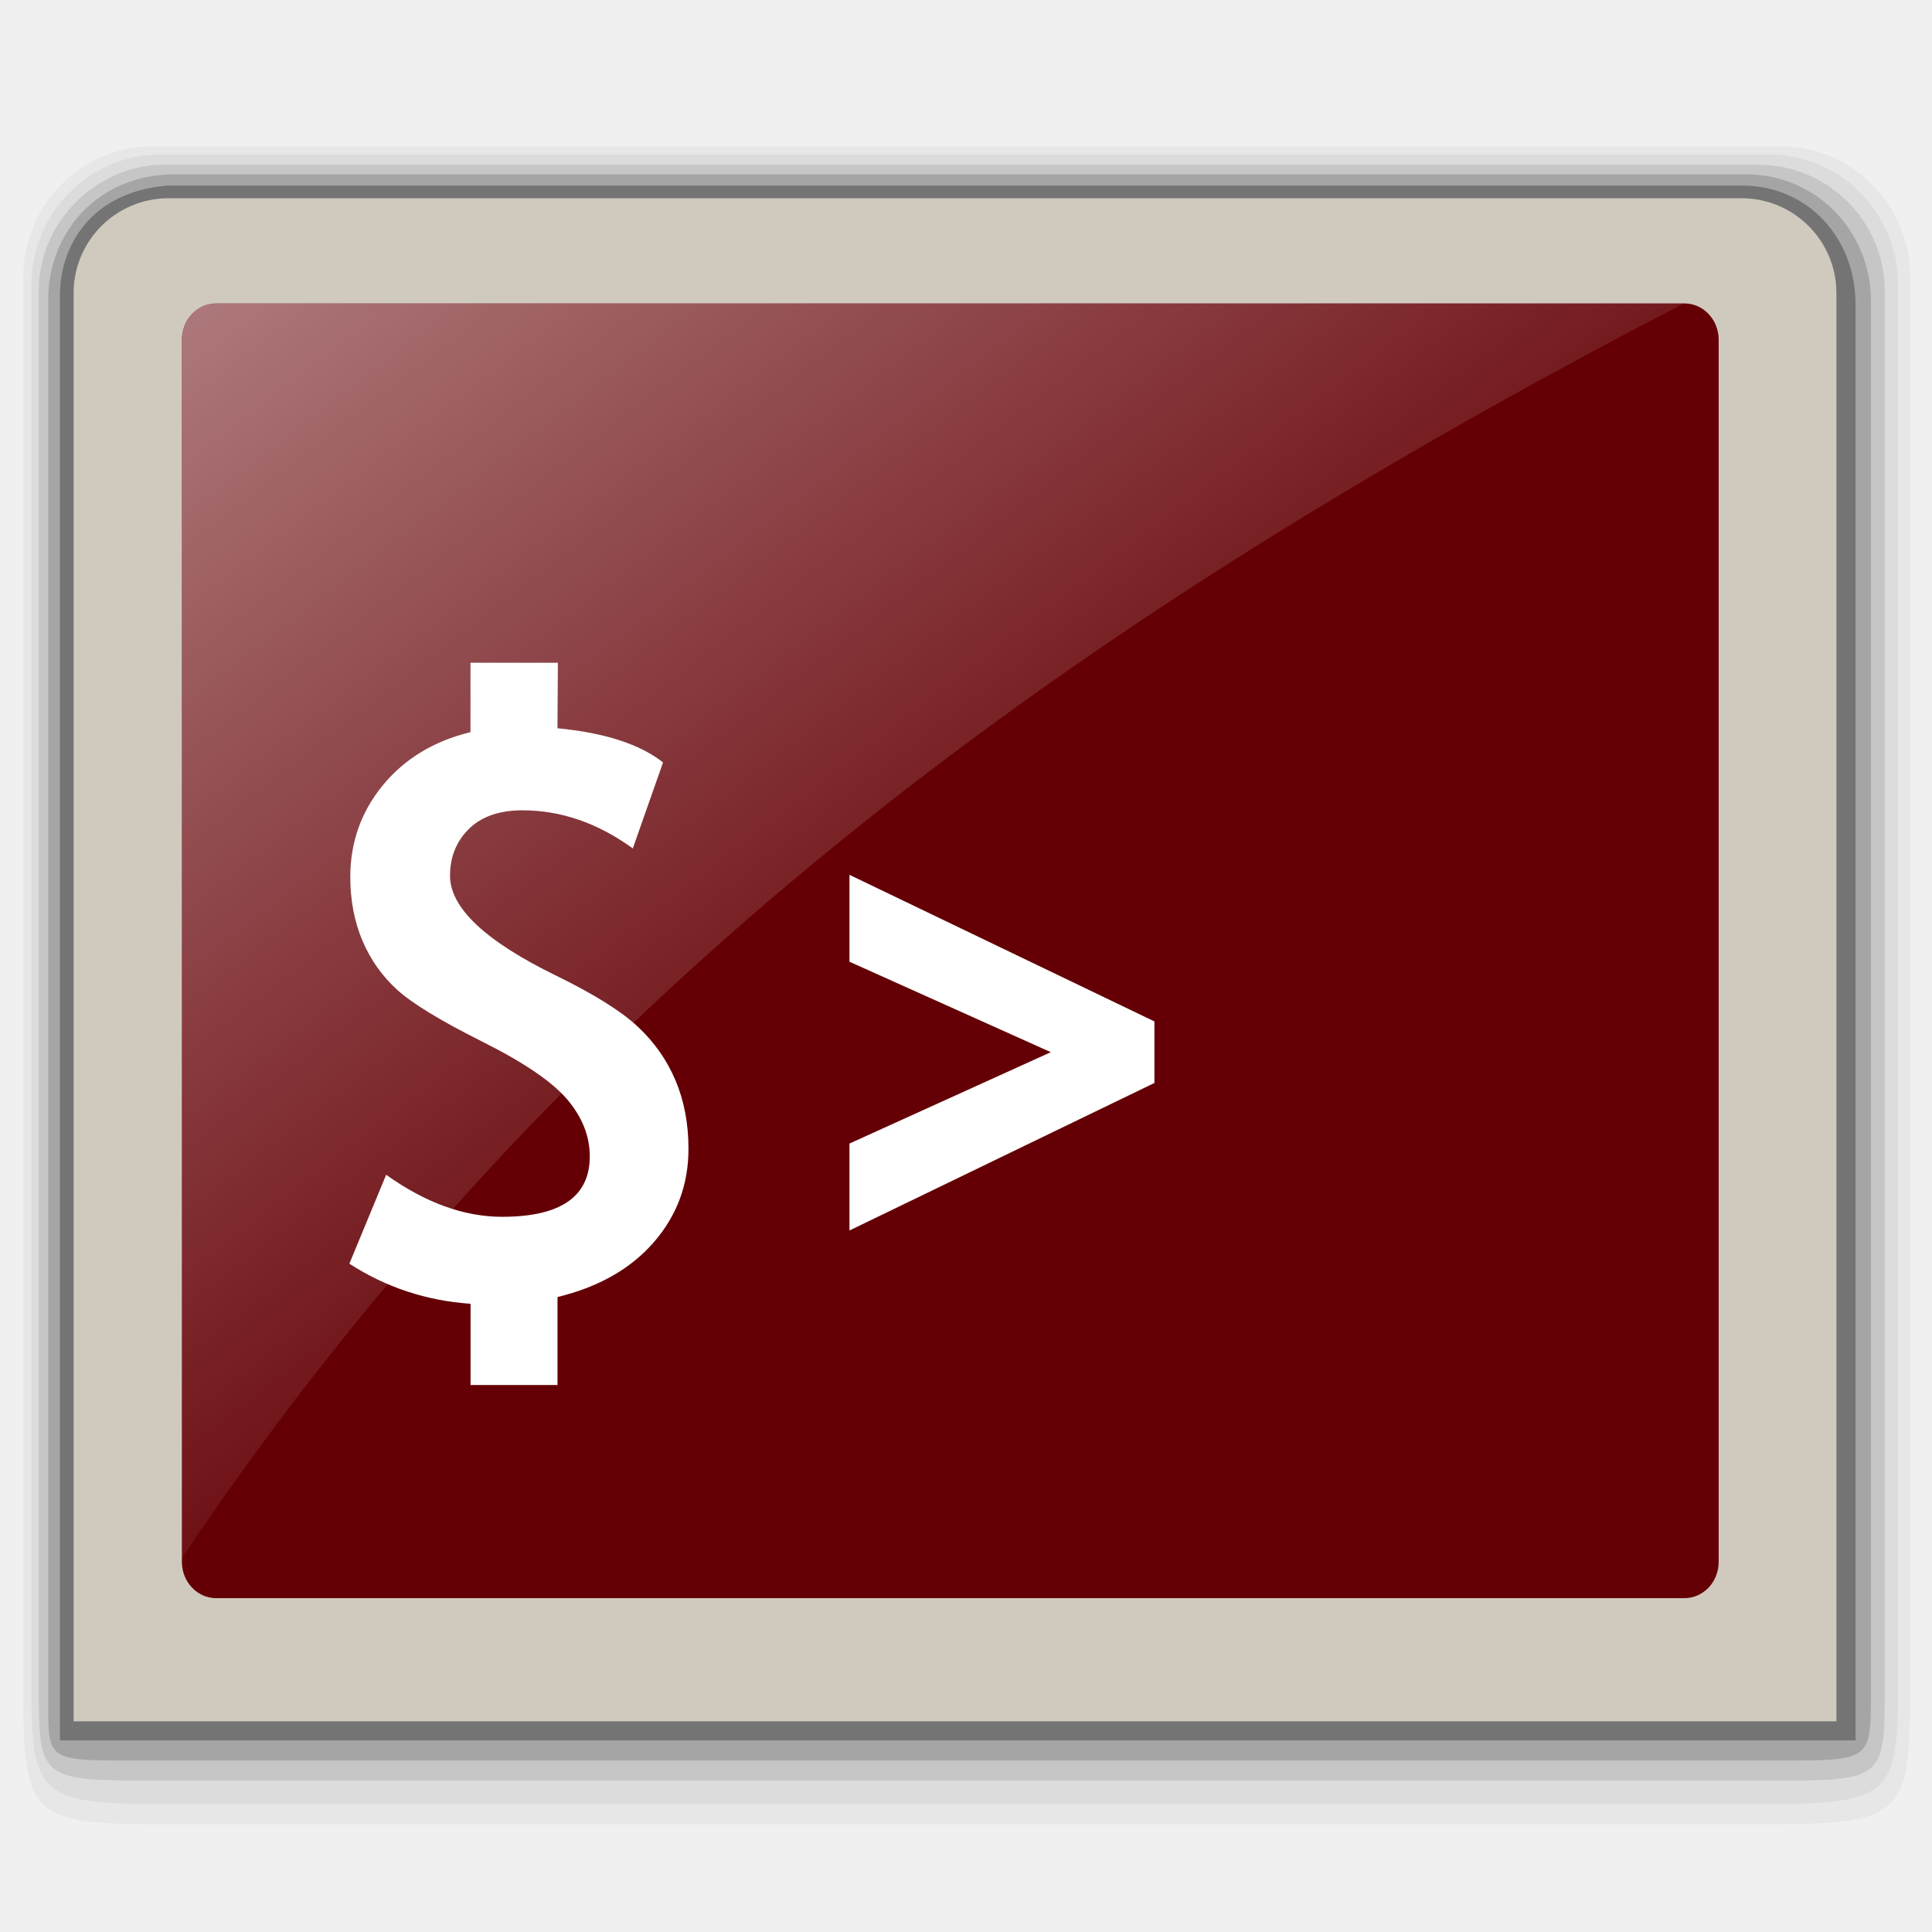
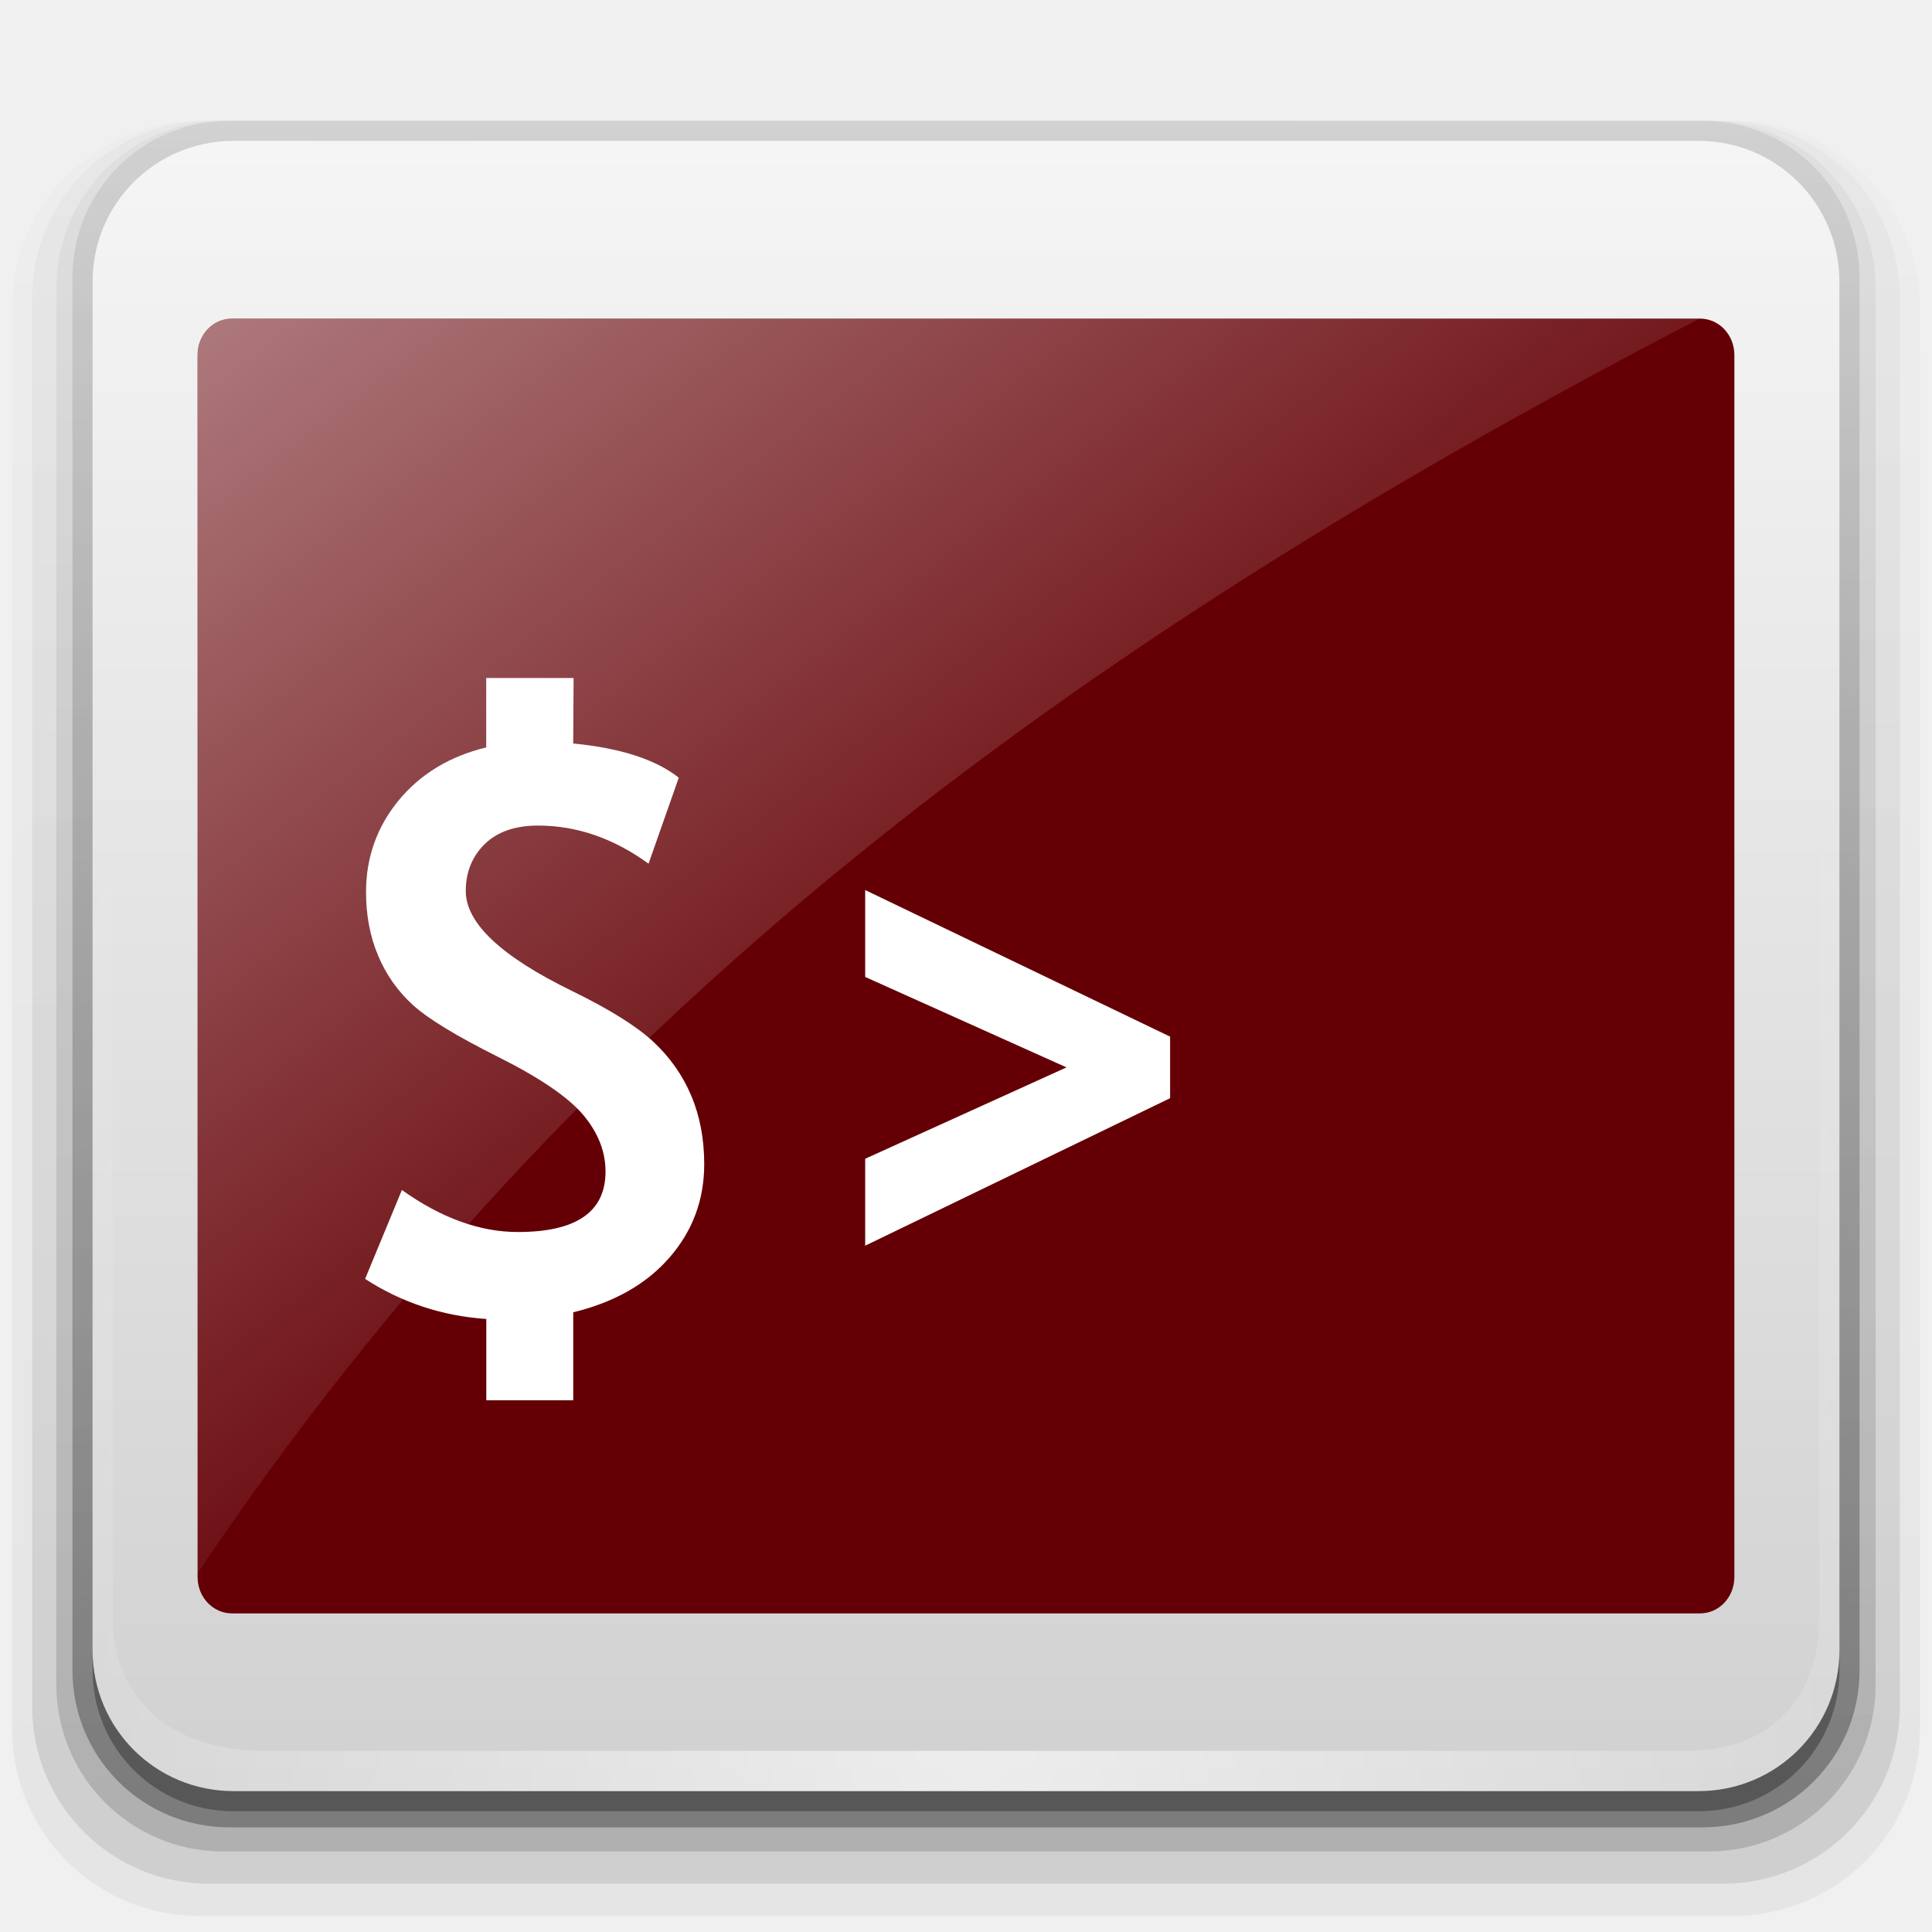
<svg xmlns="http://www.w3.org/2000/svg" xmlns:xlink="http://www.w3.org/1999/xlink" width="48" version="1.1" viewBox="0 0 48 48" height="48" style="overflow: visible;">
  <defs>
-     <linearGradient id="linearGradient4153">
+     <linearGradient id="linearGradient4153-1">
      <stop offset="0" style="stop-color:#fff;stop-opacity:.471" />
      <stop offset="1" style="stop-color:#fff;stop-opacity:0" />
    </linearGradient>
-     <linearGradient xlink:href="#linearGradient4153" id="linearGradient4159" y1="9.64" x1="6.016" y2="37.811" x2="27.733" gradientUnits="userSpaceOnUse" />
+     <linearGradient id="linearGradient4733">
+       <stop offset="0" />
+       <stop offset="1" style="stop-opacity:.2" />
+     </linearGradient>
+     <linearGradient id="linearGradient3570">
+       <stop offset="0" style="stop-color:#fff" />
+       <stop offset="1" style="stop-color:#fff;stop-opacity:0" />
+     </linearGradient>
+     <linearGradient id="linearGradient7837">
+       <stop offset="0" style="stop-color:#d1d1d1" />
+       <stop offset="1" style="stop-color:#f5f5f5" />
+     </linearGradient>
+     <linearGradient gradientTransform="scale(0.5)" xlink:href="#linearGradient4733" id="linearGradient1" y1="90" x1="13.8" y2="4.2" gradientUnits="userSpaceOnUse" x2="13.391" />
+     <linearGradient gradientTransform="scale(0.5)" xlink:href="#linearGradient4733" id="linearGradient2" y1="90" x1="13.8" y2="4.2" gradientUnits="userSpaceOnUse" x2="13.391" />
+     <linearGradient gradientTransform="scale(0.5)" xlink:href="#linearGradient4733" id="linearGradient3" y1="90" x1="13.8" y2="4.2" gradientUnits="userSpaceOnUse" x2="13.391" />
+     <linearGradient gradientTransform="matrix(0.8,0,0,0.8,0.390383,0.378405)" xlink:href="#linearGradient4153-1" id="linearGradient4159-0" y1="9.64" x1="6.016" y2="37.811" x2="27.733" gradientUnits="userSpaceOnUse" />
+     <linearGradient gradientTransform="scale(0.5)" xlink:href="#linearGradient4733" id="linearGradient4759" y1="90" x1="13.8" y2="4.2" x2="13.391" gradientUnits="userSpaceOnUse" />
+     <linearGradient gradientTransform="scale(0.5)" xlink:href="#linearGradient7837" id="linearGradient7839" y1="89" x1="14" y2="7" x2="14" gradientUnits="userSpaceOnUse" />
+     <radialGradient fx="24.25" fy="43" cx="24.25" cy="43" gradientTransform="matrix(1.342787,-0.00919718,0.01219515,1.780488,-8.836982,-33.33794)" xlink:href="#linearGradient3570" id="radialGradient5026" r="20.5" gradientUnits="userSpaceOnUse" />
  </defs>
-   <path style="opacity:.04" d="m 3.784,3.638 c -1.766,0 -3.203,1.454 -3.203,3.241 v 35.222 c 0,3.019 0.217,3.222 3.419,3.222 h 39.819 c 3.427,0 3.638,-0.199 3.638,-3.222 v -35.222 c 0,-1.788 -1.436,-3.241 -3.202,-3.241 h -40.47 Z " />
-   <path style="opacity:.05" d="m 3.984,3.838 c -1.766,0 -3.203,1.454 -3.203,3.241 v 34.821 c 0,2.707 0.195,2.922 3.294,2.922 h 39.694 c 3.184,0 3.388,-0.204 3.388,-2.921 v -34.822 c 0,-1.788 -1.436,-3.241 -3.202,-3.241 h -39.97 z " />
-   <path style="opacity:.1" d="m 4.006,4.093 c -1.606,0.038 -3.048,1.409 -3.044,3.139 v 34.604 c 0,2.4 0.008,2.404 2.966,2.404 h 39.966 c 2.942,0 2.932,0.008 2.932,-2.404 v -34.605 c 0,-1.731 -1.41,-3.139 -3.143,-3.139 h -39.676 Z " />
-   <path style="opacity:.17" d="m 4.342,4.331 c -1.882,0 -3.148,1.409 -3.144,3.139 l 0,34.885 c 0,1.38 0.005,1.385 2.132,1.385 h 40.888 c 2.268,0 2.264,-0.003 2.264,-1.685 v -34.585 c 0,-1.731 -1.367,-3.139 -3.1,-3.139 h -39.04 z " />
-   <path style="opacity:.3" d="m 4.15,4.611 c -1.896,0.163 -2.661,1.494 -2.661,2.738 v 35.891 h 44.611 v -35.691 c 0,-1.606 -1.159,-2.938 -2.818,-2.938 h -39.132 z " />
-   <path style="fill:#d0cabe" d="m 43.266,4.925 -39.077,0 c -1.304,0 -2.36,1.054 -2.36,2.355 v 3.507 c 0,0.331 0,8.422 0,16.382 0,7.699 0,15.275 0,15.597 0.778,0 43.017,0 43.796,0 0,-0.322 0,-7.898 0,-15.597 0,-7.96 0,-16.049 0,-16.382 v -3.507 c 0,-1.301 -1.056,-2.355 -2.359,-2.355 z " />
-   <path style="fill:#640005" d="m 42.7,38.804 c 0,0.498 -0.38,0.902 -0.852,0.902 h -36.477 c -0.471,0 -0.852,-0.404 -0.852,-0.902 v -30.364 c 0,-0.499 0.381,-0.902 0.852,-0.902 h 36.477 c 0.471,0 0.852,0.404 0.852,0.902 v 30.364 z " />
+   <path style="opacity:.05;fill:url(#linearGradient1)" d="m 4.95,3 h 38.1 c 2.576,0 4.65,2.074 4.65,4.65 v 35.3 c 0,2.576 -2.074,4.65 -4.65,4.65 h -38.1 c -2.576,0 -4.65,-2.074 -4.65,-4.65 v -35.3 c 0,-2.576 2.074,-4.65 4.65,-4.65 z " />
+   <path style="opacity:.1;fill:url(#linearGradient2)" d="m 5.2,3 h 37.6 c 2.438,0 4.4,1.962 4.4,4.4 v 35 c 0,2.438 -1.962,4.4 -4.4,4.4 h -37.6 c -2.438,0 -4.4,-1.962 -4.4,-4.4 v -35 c 0,-2.438 1.962,-4.4 4.4,-4.4 z " />
+   <path style="opacity:.15;fill:url(#linearGradient3)" d="m 5.55,3 h 36.9 c 2.299,0 4.15,1.851 4.15,4.15 v 34.7 c 0,2.299 -1.851,4.15 -4.15,4.15 h -36.9 c -2.299,0 -4.15,-1.851 -4.15,-4.15 v -34.7 c 0,-2.299 1.851,-4.15 4.15,-4.15 z " />
+   <path style="opacity:.3;fill:url(#linearGradient4759)" d="m 5.7,3 h 36.6 c 2.161,0 3.9,1.739 3.9,3.9 v 34.6 c 0,2.161 -1.739,3.9 -3.9,3.9 h -36.6 c -2.161,0 -3.9,-1.739 -3.9,-3.9 v -34.6 c 0,-2.161 1.739,-3.9 3.9,-3.9 z " />
+   <path style="fill:url(#linearGradient7839)" d="m 5.8,3.5 c -1.939,0 -3.5,1.561 -3.5,3.5 v 34 c 0,1.939 1.561,3.5 3.5,3.5 h 36.4 c 1.939,0 3.5,-1.561 3.5,-3.5 V 7 c 0,-1.939 -1.561,-3.5 -3.5,-3.5 z" />
+   <path style="opacity:.6;fill:url(#radialGradient5026)" d="m 5.8,3.5 c -1.939,0 -3.5,1.561 -3.5,3.5 v 34 c 0,1.939 1.561,3.5 3.5,3.5 h 36.4 c 1.939,0 3.5,-1.561 3.5,-3.5 V 7 c 0,-1.939 -1.561,-3.5 -3.5,-3.5 h -0.33 c 1.844,0 3.33,1.486 3.33,3.33 v 33.34 c 0,1.844 -1.03,3.33 -3.33,3.33 h -35.24 c -2.625,0 -3.83,-1.486 -3.83,-3.33 V 6.83 C 2.8,4.986 4.286,3.5 6.13,3.5 Z" />
+   <path style="opacity:.3" d="m 2.3,41 v 0.5 c 0,1.939 1.561,3.5 3.5,3.5 h 36.4 c 1.939,0 3.5,-1.561 3.5,-3.5 V 41 c 0,1.939 -1.561,3.5 -3.5,3.5 h -36.4 c -1.939,0 -3.5,-1.561 -3.5,-3.5 z" />
+   <path style="fill:#640005" d="m 43.09,39.182 c 0,0.498 -0.38,0.902 -0.852,0.902 h -36.477 c -0.471,0 -0.852,-0.404 -0.852,-0.902 v -30.364 c 0,-0.499 0.381,-0.902 0.852,-0.902 h 36.477 c 0.471,0 0.852,0.404 0.852,0.902 z " />
  <g style="fill:#fff">
-     <path d="M 11.691,32.392 C 10.592,32.316 9.589,31.984 8.68,31.396 l 0.914,-2.209 c 0.977,0.697 1.938,1.044 2.881,1.044 1.452,0 2.178,-0.5 2.178,-1.501 0,-0.5 -0.185,-0.969 -0.557,-1.411 -0.372,-0.44 -1.075,-0.92 -2.113,-1.439 -1.038,-0.52 -1.744,-0.95 -2.118,-1.291 C 9.491,24.248 9.202,23.839 9.003,23.367 8.803,22.893 8.703,22.365 8.703,21.783 c 0,-0.86 0.271,-1.618 0.81,-2.276 0.541,-0.656 1.267,-1.096 2.176,-1.317 v -1.724 h 2.171 l -0.01,1.627 c 1.173,0.113 2.048,0.396 2.623,0.849 l -0.751,2.137 c -0.869,-0.631 -1.784,-0.947 -2.746,-0.947 -0.569,0 -1.012,0.154 -1.325,0.461 -0.313,0.308 -0.47,0.695 -0.47,1.165 0,0.799 0.882,1.628 2.649,2.488 0.93,0.455 1.601,0.875 2.012,1.258 0.411,0.383 0.725,0.828 0.94,1.337 0.215,0.508 0.323,1.076 0.323,1.703 0,0.885 -0.287,1.658 -0.861,2.318 -0.574,0.661 -1.372,1.115 -2.393,1.362 v 2.186 h -2.16 v -2.019 h -0.001 z" />
-     <path d="m 21.105,23.894 v -2.159 l 7.576,3.642 v 1.529 l -7.576,3.665 v -2.16 l 5.002,-2.27 z" />
+     <path d="m 12.081,32.77 c -1.099,-0.076 -2.102,-0.408 -3.01,-0.996 l .914,-2.209 c 0.977,0.697 1.938,1.044 2.881,1.044 1.452,0 2.178,-0.5 2.178,-1.501 0,-0.5 -0.185,-0.969 -0.557,-1.411 -0.372,-0.44 -1.075,-0.92 -2.113,-1.439 -1.038,-0.52 -1.744,-0.95 -2.118,-1.291 -0.374,-0.341 -0.662,-0.749 -0.861,-1.222 -0.2,-0.474 -0.301,-1.002 -0.301,-1.583 0,-0.86 0.271,-1.618 0.81,-2.276 0.541,-0.656 1.267,-1.096 2.176,-1.317 v -1.724 h 2.171 l -.01,1.627 c 1.173,0.113 2.048,0.396 2.623,0.849 l -.751,2.137 c -0.869,-0.631 -1.784,-0.947 -2.746,-0.947 -0.569,0 -1.012,0.154 -1.325,0.461 -0.313,0.308 -0.47,0.695 -0.47,1.165 0,0.799 0.882,1.628 2.649,2.488 0.93,0.455 1.601,0.875 2.012,1.258 0.411,0.383 0.725,0.828 0.94,1.337 0.215,0.508 0.323,1.076 0.323,1.703 0,0.885 -0.287,1.658 -0.861,2.318 -0.574,0.661 -1.372,1.115 -2.393,1.362 v 2.186 h -2.16 v -2.019 h -0.001 z " />
+     <path d="m 21.495,24.272 v -2.159 l 7.576,3.642 v 1.529 l -7.576,3.665 v -2.16 l 5.002,-2.27 z " />
  </g>
-   <path style="fill:url(#linearGradient4159)" d="m 6.715,9.422 c -0.588,0 -1.064,0.505 -1.064,1.129 v 37.828 c 11.616,-17.287 26.978,-28.762 46.645,-38.957 h -45.58 z " transform="scale(0.8,0.8)" />
+   <path style="fill:url(#linearGradient4159-0);stroke-width:.8" d="m 5.762,7.916 c -0.47,0 -0.852,0.404 -0.852,0.903 v 30.262 c 9.293,-13.829 21.582,-23.01 37.316,-31.166 h -36.464 Z " />
</svg>
